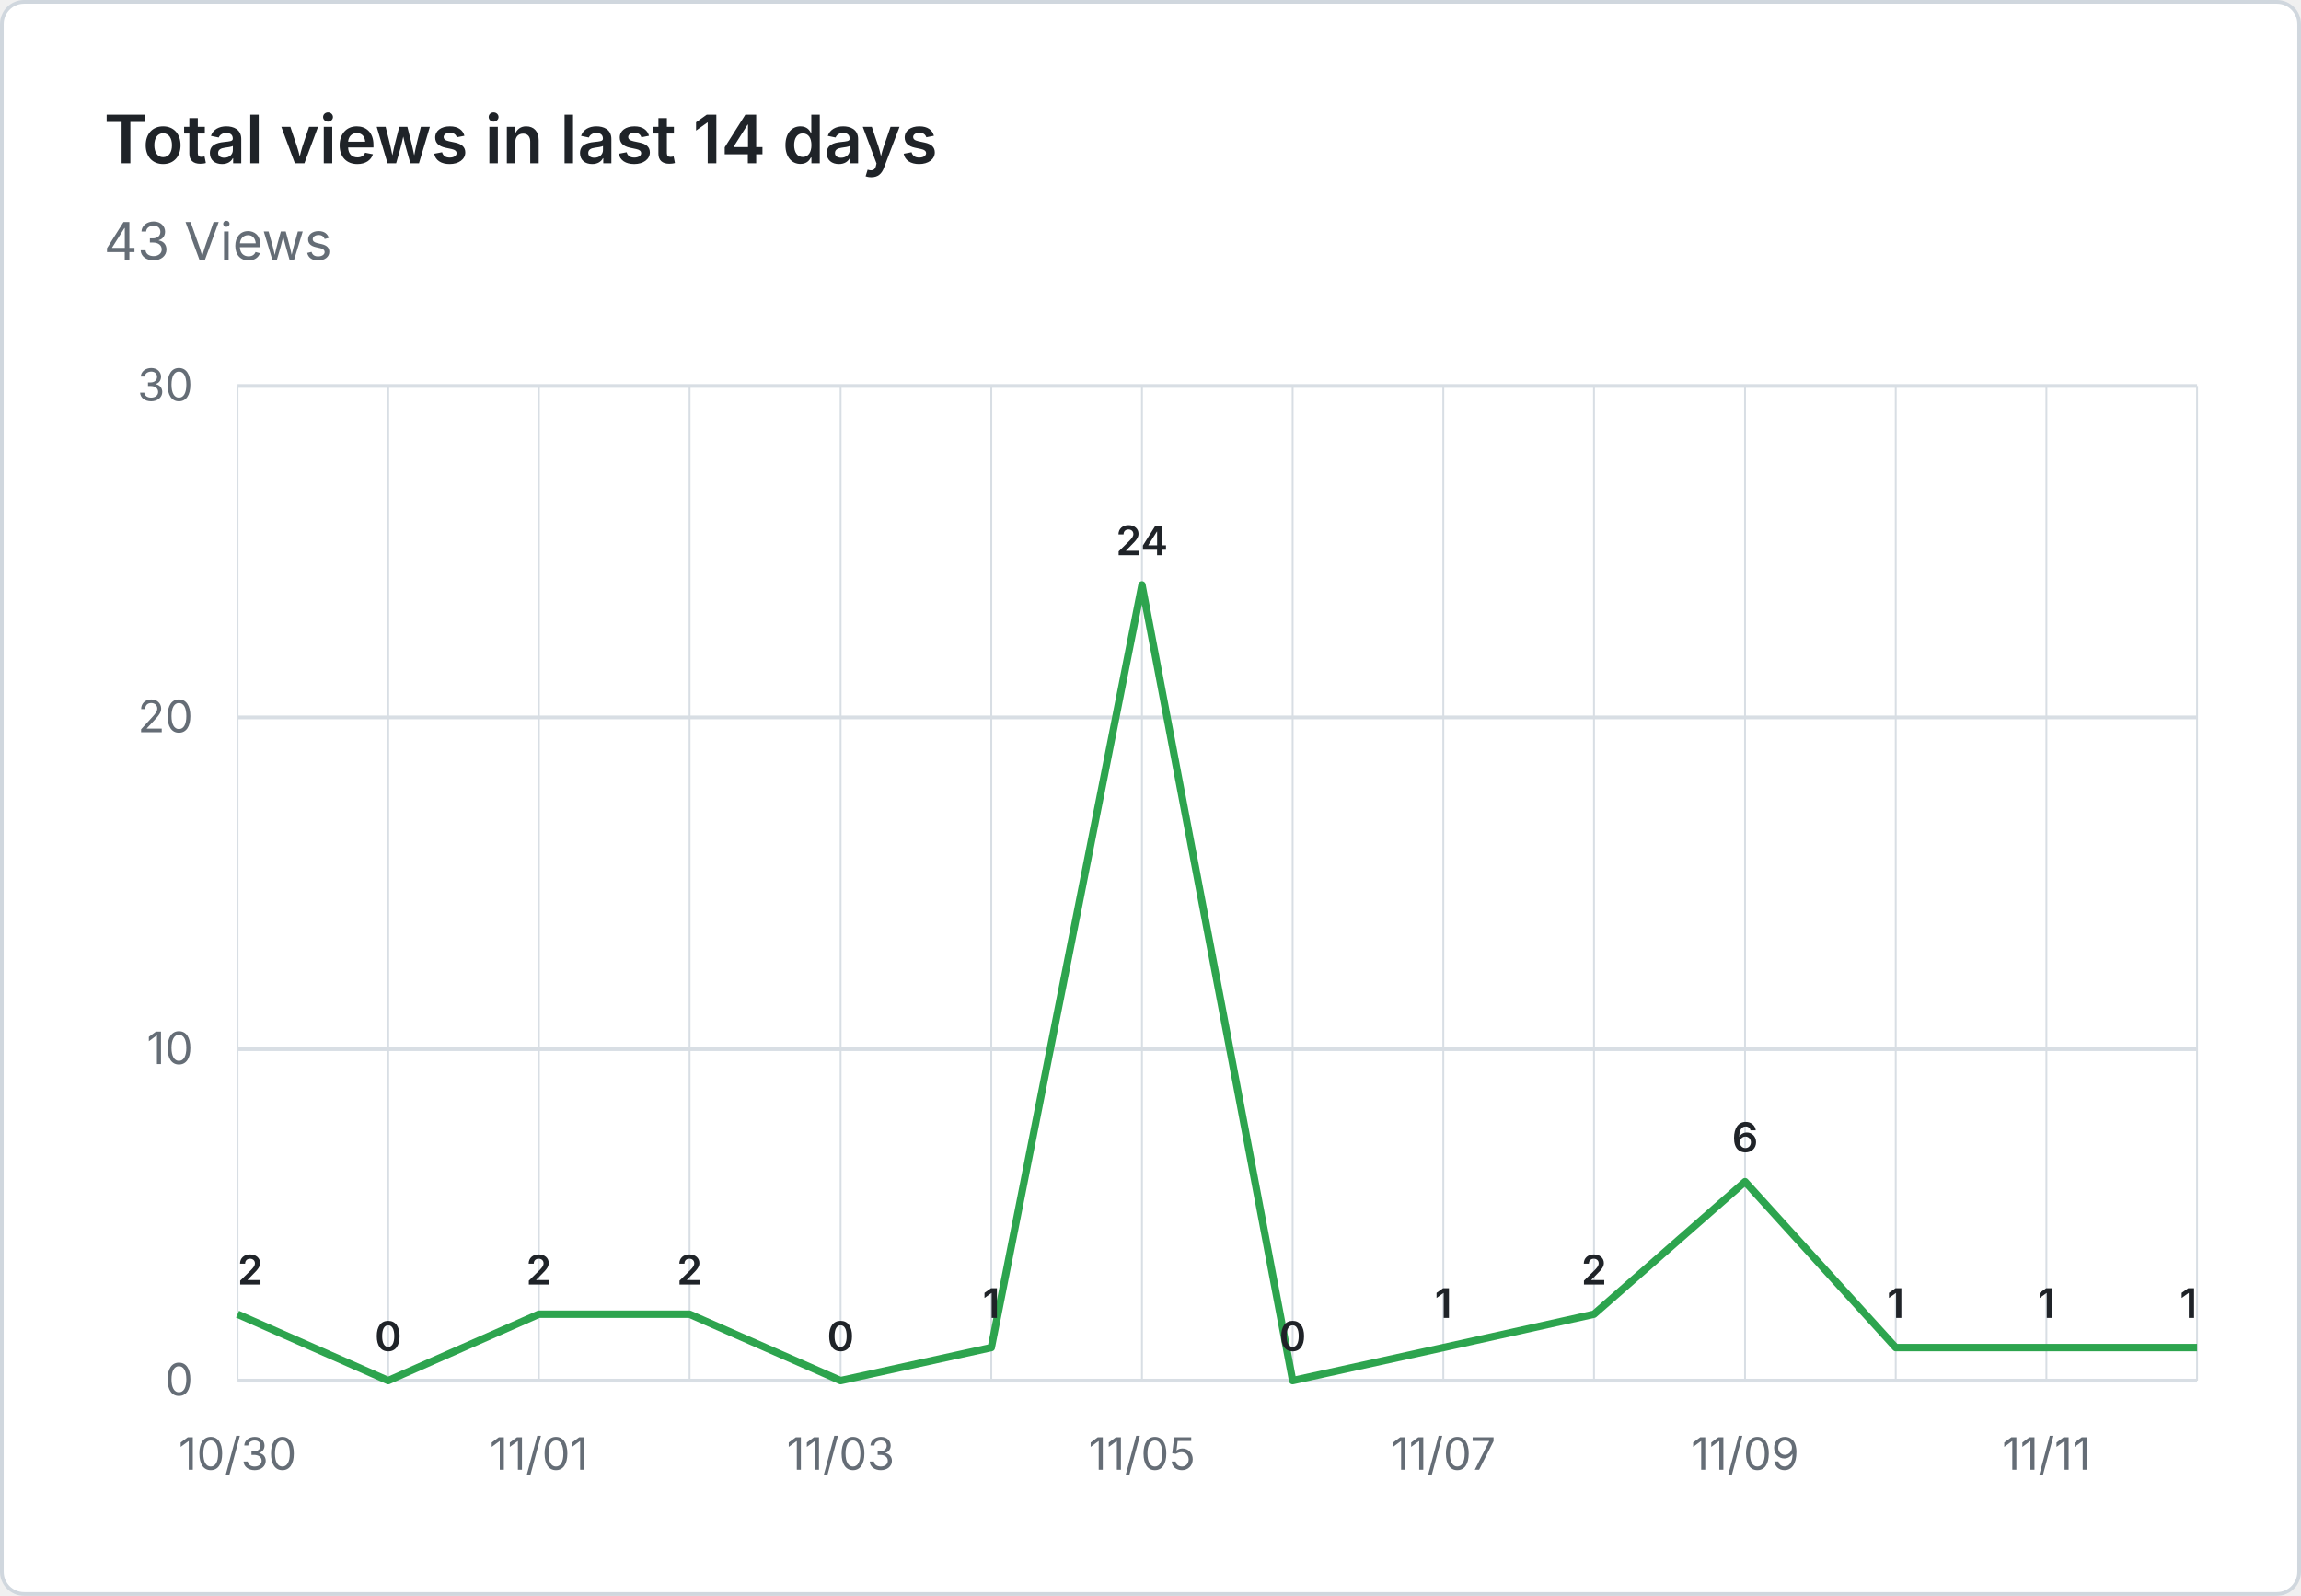
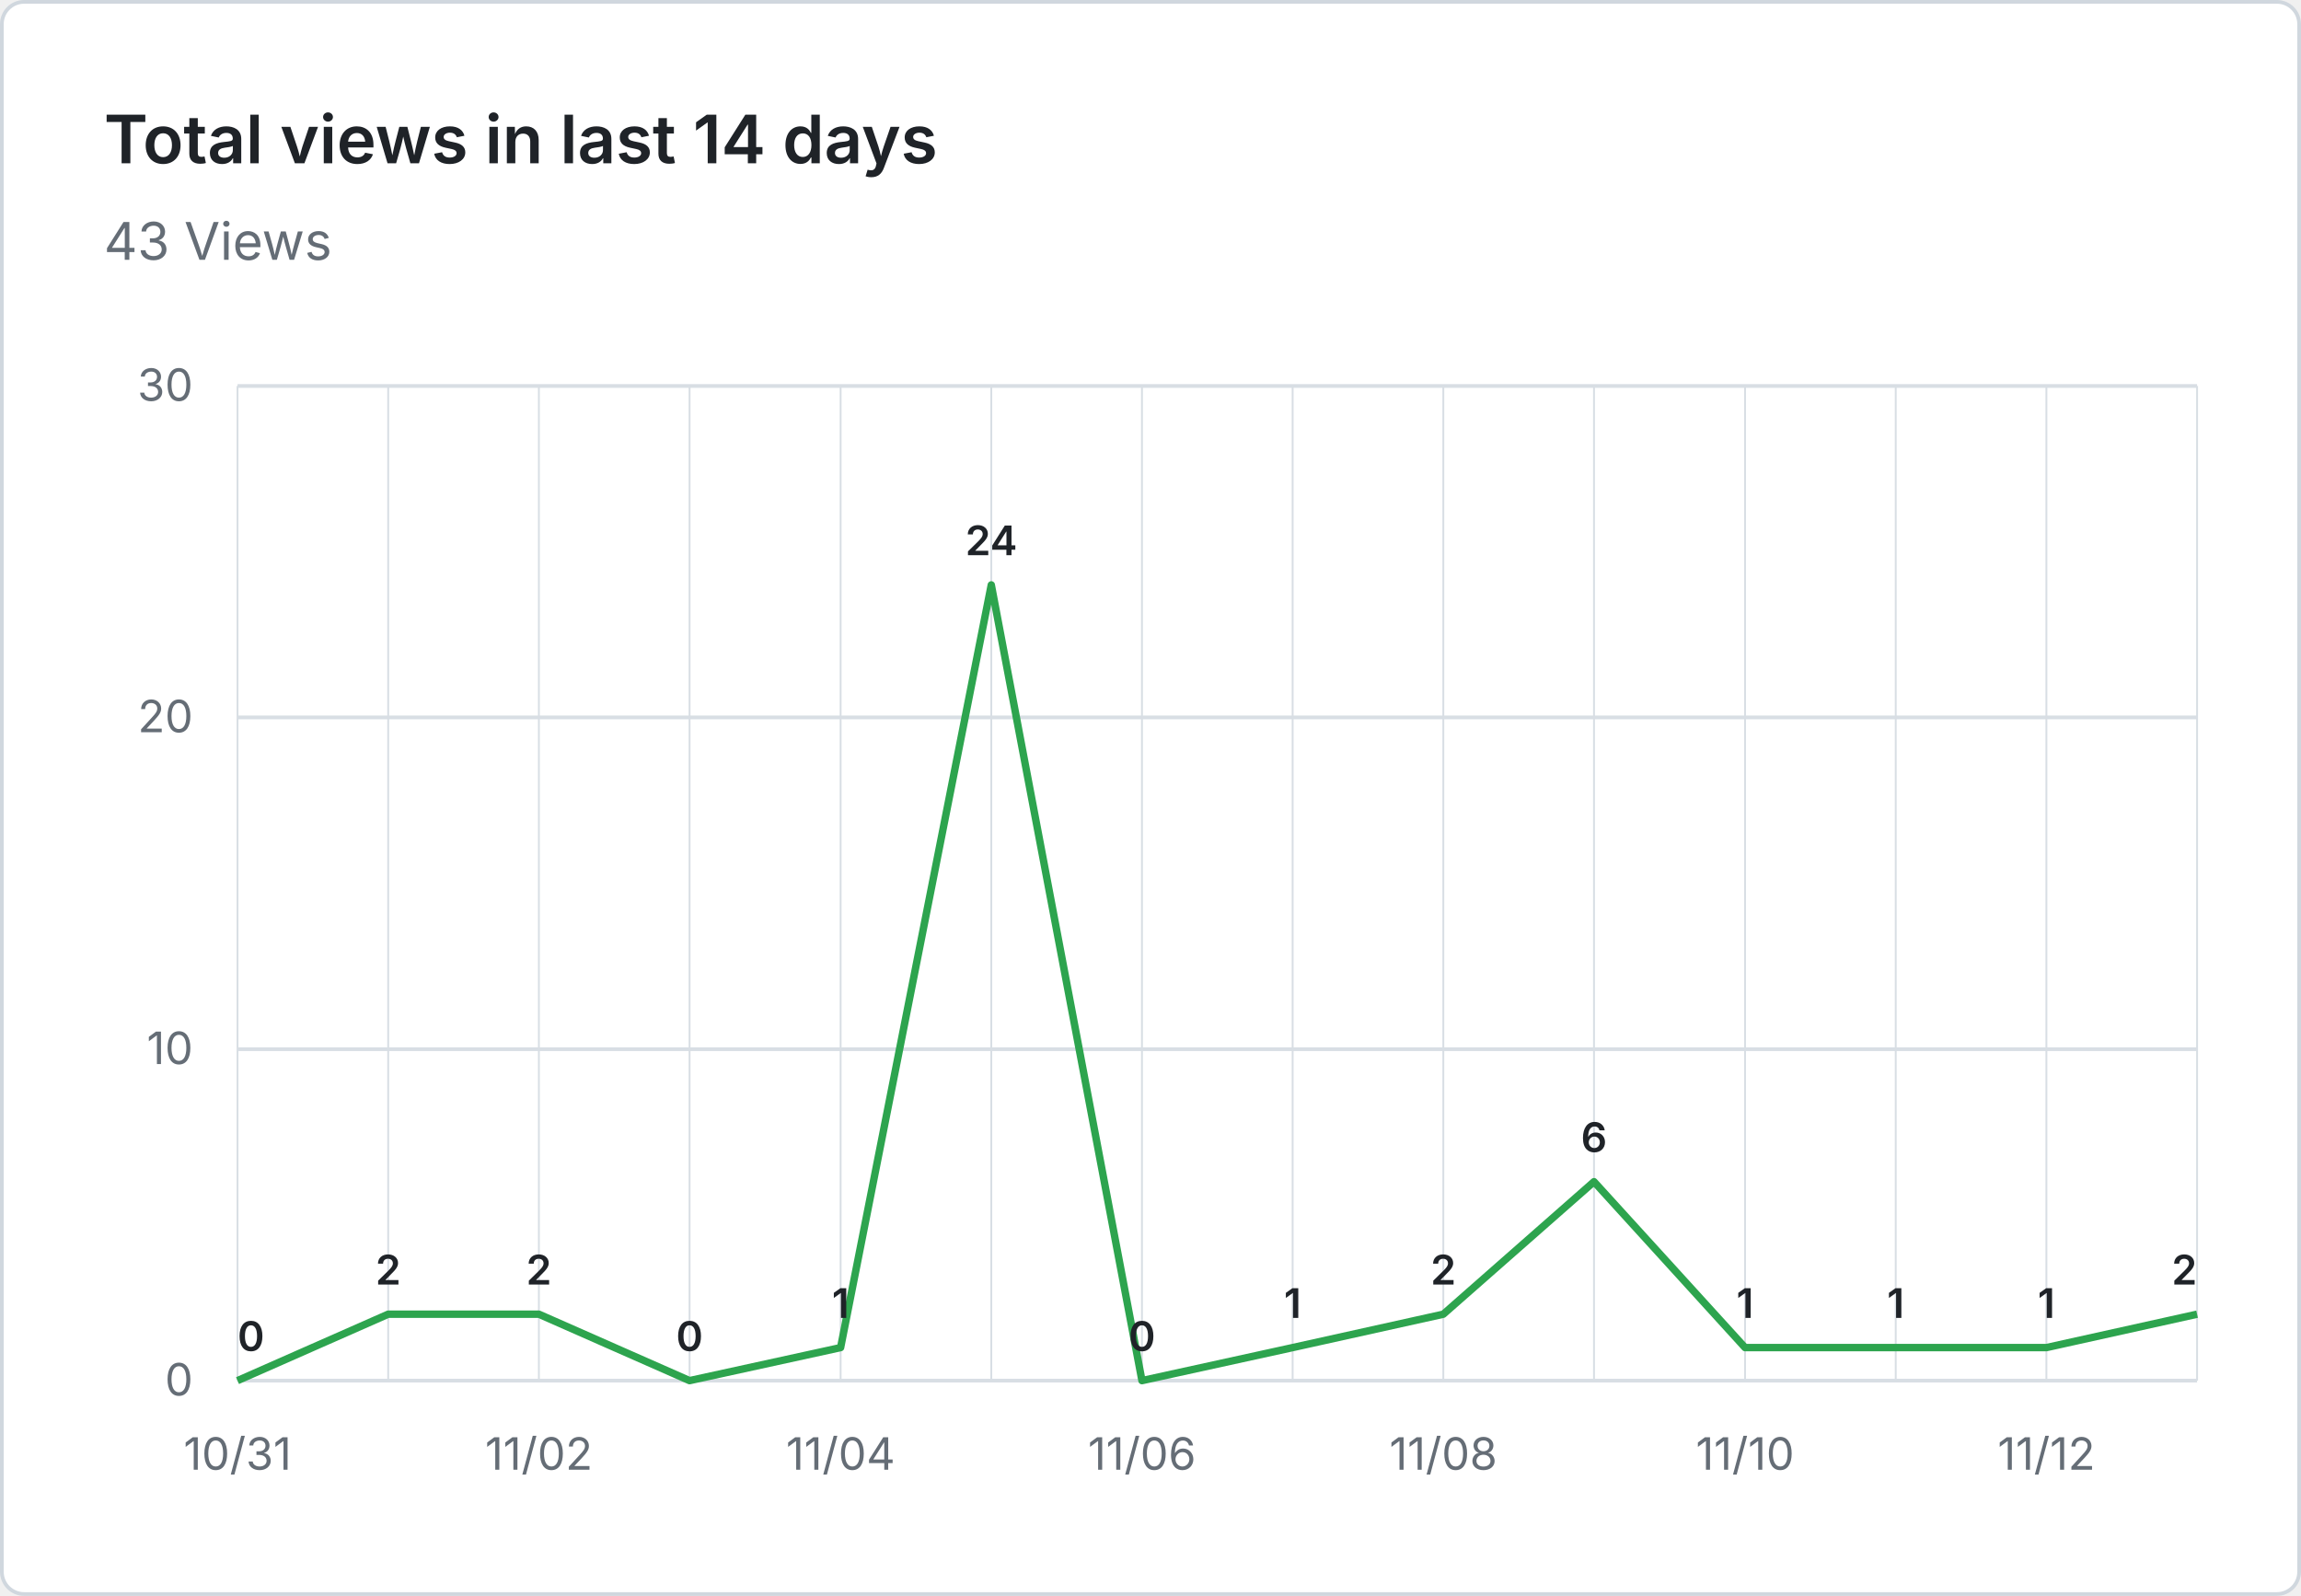
<svg xmlns="http://www.w3.org/2000/svg" viewBox="0 0 620 430" width="620" height="430" role="img" aria-label="Total views in last 14 days: 43 Views">
  <rect x="0.5" y="0.5" width="619" height="429" fill="#ffffff" stroke="#d0d7de" rx="6" />
  <g font-family="system-ui, -apple-system, 'Segoe UI', sans-serif">
    <text x="28" y="44" fill="#1f2328" font-size="18" font-weight="600">Total views in last 14 days</text>
    <text x="28" y="70" fill="#656d76" font-size="14">43 Views</text>
    <line x1="64" y1="372.0" x2="592" y2="372.0" stroke="#d8dee4" stroke-width="1" />
    <text x="52" y="376.0" text-anchor="end" fill="#656d76" font-size="12">0</text>
    <line x1="64" y1="282.7" x2="592" y2="282.7" stroke="#d8dee4" stroke-width="1" />
    <text x="52" y="286.7" text-anchor="end" fill="#656d76" font-size="12">10</text>
    <line x1="64" y1="193.3" x2="592" y2="193.3" stroke="#d8dee4" stroke-width="1" />
    <text x="52" y="197.3" text-anchor="end" fill="#656d76" font-size="12">20</text>
    <line x1="64" y1="104.0" x2="592" y2="104.0" stroke="#d8dee4" stroke-width="1" />
    <text x="52" y="108.0" text-anchor="end" fill="#656d76" font-size="12">30</text>
    <line x1="64.0" y1="104" x2="64.0" y2="372" stroke="#d8dee4" stroke-width="0.5" />
    <line x1="104.6" y1="104" x2="104.6" y2="372" stroke="#d8dee4" stroke-width="0.5" />
    <line x1="145.2" y1="104" x2="145.2" y2="372" stroke="#d8dee4" stroke-width="0.5" />
    <line x1="185.8" y1="104" x2="185.8" y2="372" stroke="#d8dee4" stroke-width="0.5" />
    <line x1="226.5" y1="104" x2="226.5" y2="372" stroke="#d8dee4" stroke-width="0.5" />
    <line x1="267.1" y1="104" x2="267.1" y2="372" stroke="#d8dee4" stroke-width="0.5" />
    <line x1="307.7" y1="104" x2="307.7" y2="372" stroke="#d8dee4" stroke-width="0.5" />
    <line x1="348.3" y1="104" x2="348.3" y2="372" stroke="#d8dee4" stroke-width="0.5" />
    <line x1="388.9" y1="104" x2="388.9" y2="372" stroke="#d8dee4" stroke-width="0.5" />
    <line x1="429.5" y1="104" x2="429.5" y2="372" stroke="#d8dee4" stroke-width="0.5" />
    <line x1="470.2" y1="104" x2="470.2" y2="372" stroke="#d8dee4" stroke-width="0.5" />
    <line x1="510.8" y1="104" x2="510.8" y2="372" stroke="#d8dee4" stroke-width="0.5" />
    <line x1="551.4" y1="104" x2="551.4" y2="372" stroke="#d8dee4" stroke-width="0.5" />
    <line x1="592.0" y1="104" x2="592.0" y2="372" stroke="#d8dee4" stroke-width="0.5" />
-     <text x="64.0" y="396" text-anchor="middle" fill="#656d76" font-size="12">10/30</text>
-     <text x="145.2" y="396" text-anchor="middle" fill="#656d76" font-size="12">11/01</text>
-     <text x="226.5" y="396" text-anchor="middle" fill="#656d76" font-size="12">11/03</text>
-     <text x="307.7" y="396" text-anchor="middle" fill="#656d76" font-size="12">11/05</text>
-     <text x="388.9" y="396" text-anchor="middle" fill="#656d76" font-size="12">11/07</text>
-     <text x="470.2" y="396" text-anchor="middle" fill="#656d76" font-size="12">11/09</text>
-     <text x="551.4" y="396" text-anchor="middle" fill="#656d76" font-size="12">11/11</text>
-     <path d="M 64.0 354.1 L 104.6 372.0 L 145.2 354.1 L 185.8 354.1 L 226.5 372.0 L 267.1 363.1 L 307.7 157.6 L 348.3 372.0 L 388.9 363.1 L 429.5 354.1 L 470.2 318.4 L 510.8 363.1 L 551.4 363.1 L 592.0 363.1" fill="none" stroke="#2da44e" stroke-width="2" stroke-linejoin="round" />
-     <text x="64.0" y="346.1" text-anchor="start" fill="#1f2328" font-size="11" font-weight="600">2</text>
-     <text x="104.6" y="364.0" text-anchor="middle" fill="#1f2328" font-size="11" font-weight="600">0</text>
+     <text x="64.0" y="396" text-anchor="middle" fill="#656d76" font-size="12">10/31</text>
+     <text x="145.2" y="396" text-anchor="middle" fill="#656d76" font-size="12">11/02</text>
+     <text x="226.5" y="396" text-anchor="middle" fill="#656d76" font-size="12">11/04</text>
+     <text x="307.7" y="396" text-anchor="middle" fill="#656d76" font-size="12">11/06</text>
+     <text x="388.9" y="396" text-anchor="middle" fill="#656d76" font-size="12">11/08</text>
+     <text x="470.2" y="396" text-anchor="middle" fill="#656d76" font-size="12">11/10</text>
+     <text x="551.4" y="396" text-anchor="middle" fill="#656d76" font-size="12">11/12</text>
+     <path d="M 64.0 372.0 L 104.6 354.1 L 145.2 354.1 L 185.8 372.0 L 226.5 363.1 L 267.1 157.6 L 307.7 372.0 L 348.3 363.1 L 388.9 354.1 L 429.5 318.4 L 470.2 363.1 L 510.8 363.1 L 551.4 363.1 L 592.0 354.1" fill="none" stroke="#2da44e" stroke-width="2" stroke-linejoin="round" />
+     <text x="64.0" y="364.0" text-anchor="start" fill="#1f2328" font-size="11" font-weight="600">0</text>
+     <text x="104.6" y="346.1" text-anchor="middle" fill="#1f2328" font-size="11" font-weight="600">2</text>
    <text x="145.2" y="346.1" text-anchor="middle" fill="#1f2328" font-size="11" font-weight="600">2</text>
-     <text x="185.8" y="346.1" text-anchor="middle" fill="#1f2328" font-size="11" font-weight="600">2</text>
-     <text x="226.5" y="364.0" text-anchor="middle" fill="#1f2328" font-size="11" font-weight="600">0</text>
-     <text x="267.1" y="355.1" text-anchor="middle" fill="#1f2328" font-size="11" font-weight="600">1</text>
-     <text x="307.7" y="149.6" text-anchor="middle" fill="#1f2328" font-size="11" font-weight="600">24</text>
-     <text x="348.3" y="364.0" text-anchor="middle" fill="#1f2328" font-size="11" font-weight="600">0</text>
-     <text x="388.9" y="355.1" text-anchor="middle" fill="#1f2328" font-size="11" font-weight="600">1</text>
-     <text x="429.5" y="346.1" text-anchor="middle" fill="#1f2328" font-size="11" font-weight="600">2</text>
-     <text x="470.2" y="310.4" text-anchor="middle" fill="#1f2328" font-size="11" font-weight="600">6</text>
+     <text x="185.8" y="364.0" text-anchor="middle" fill="#1f2328" font-size="11" font-weight="600">0</text>
+     <text x="226.5" y="355.1" text-anchor="middle" fill="#1f2328" font-size="11" font-weight="600">1</text>
+     <text x="267.1" y="149.6" text-anchor="middle" fill="#1f2328" font-size="11" font-weight="600">24</text>
+     <text x="307.7" y="364.0" text-anchor="middle" fill="#1f2328" font-size="11" font-weight="600">0</text>
+     <text x="348.3" y="355.1" text-anchor="middle" fill="#1f2328" font-size="11" font-weight="600">1</text>
+     <text x="388.9" y="346.1" text-anchor="middle" fill="#1f2328" font-size="11" font-weight="600">2</text>
+     <text x="429.5" y="310.4" text-anchor="middle" fill="#1f2328" font-size="11" font-weight="600">6</text>
+     <text x="470.2" y="355.1" text-anchor="middle" fill="#1f2328" font-size="11" font-weight="600">1</text>
    <text x="510.8" y="355.1" text-anchor="middle" fill="#1f2328" font-size="11" font-weight="600">1</text>
    <text x="551.4" y="355.1" text-anchor="middle" fill="#1f2328" font-size="11" font-weight="600">1</text>
-     <text x="592.0" y="355.1" text-anchor="end" fill="#1f2328" font-size="11" font-weight="600">1</text>
+     <text x="592.0" y="346.1" text-anchor="end" fill="#1f2328" font-size="11" font-weight="600">2</text>
  </g>
</svg>
